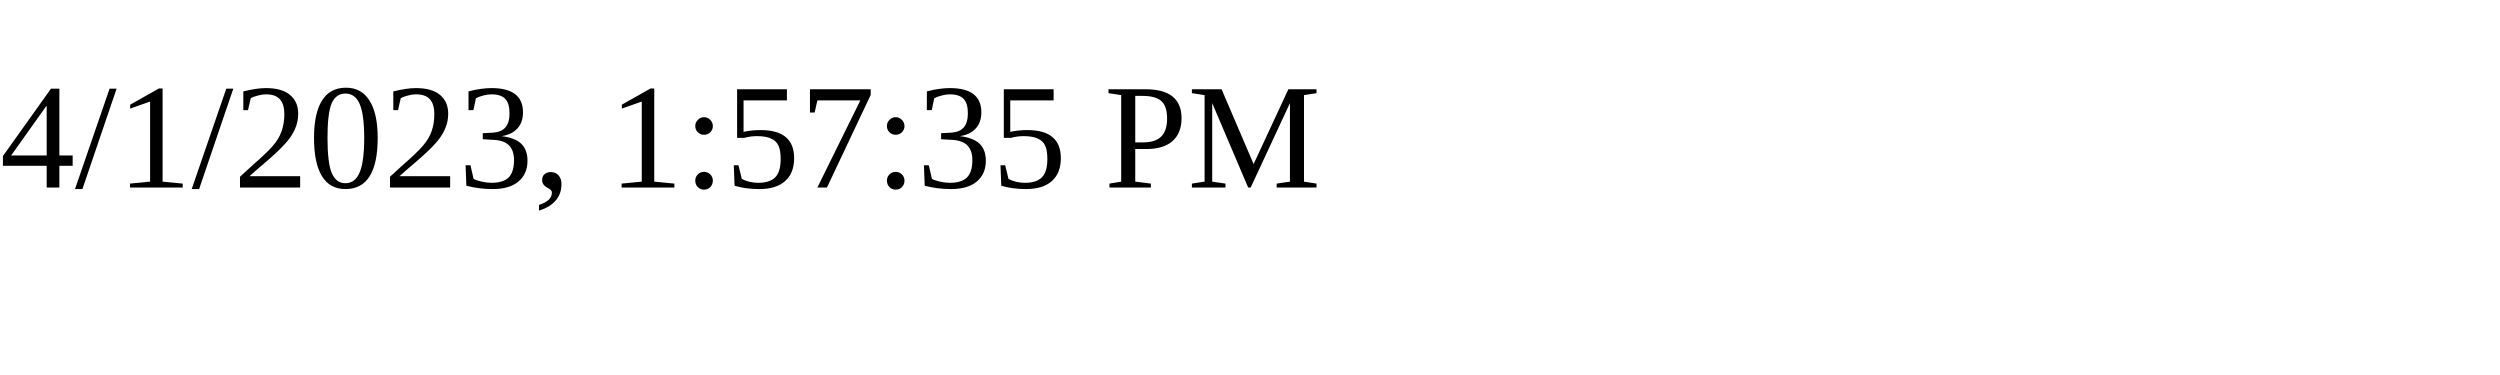
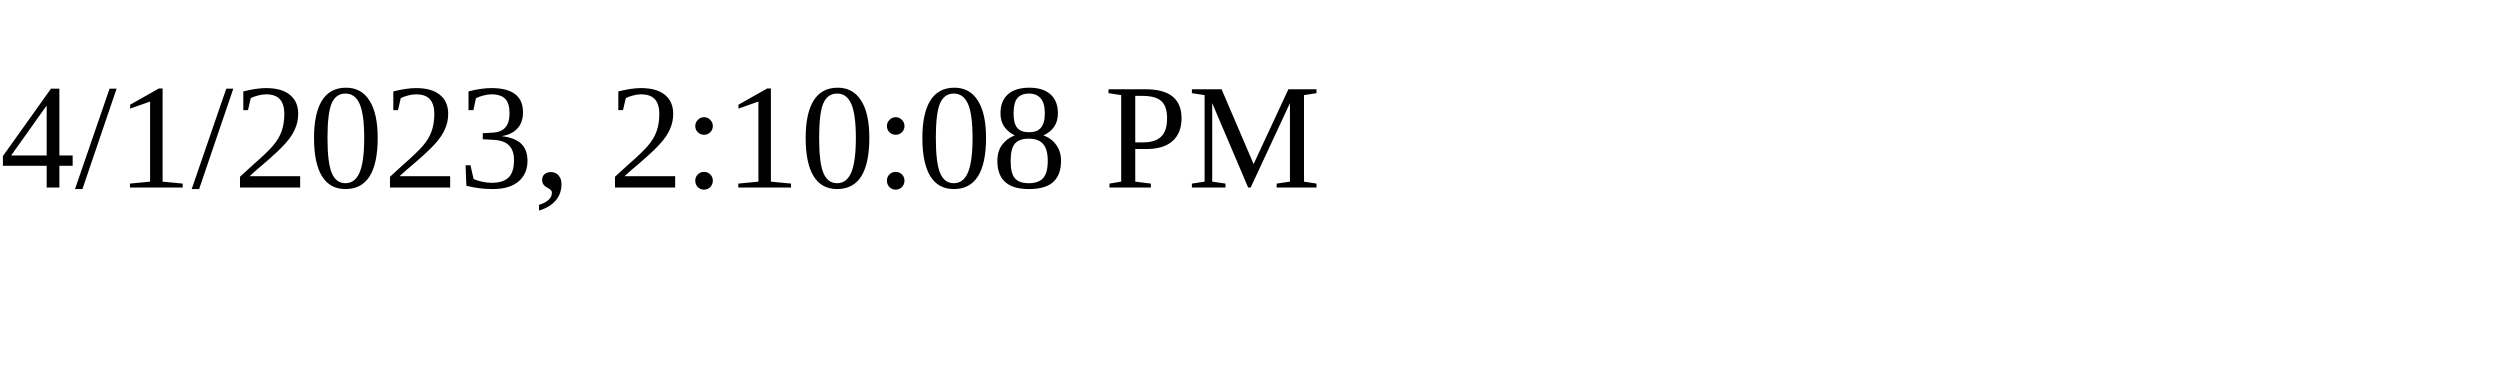
<svg xmlns="http://www.w3.org/2000/svg" height="30" width="200">
-   <text x="0" y="15">4/1/2023, 1:57:35 PM</text>
+   <text x="0" y="15">4/1/2023, 2:10:08 PM</text>
</svg>
